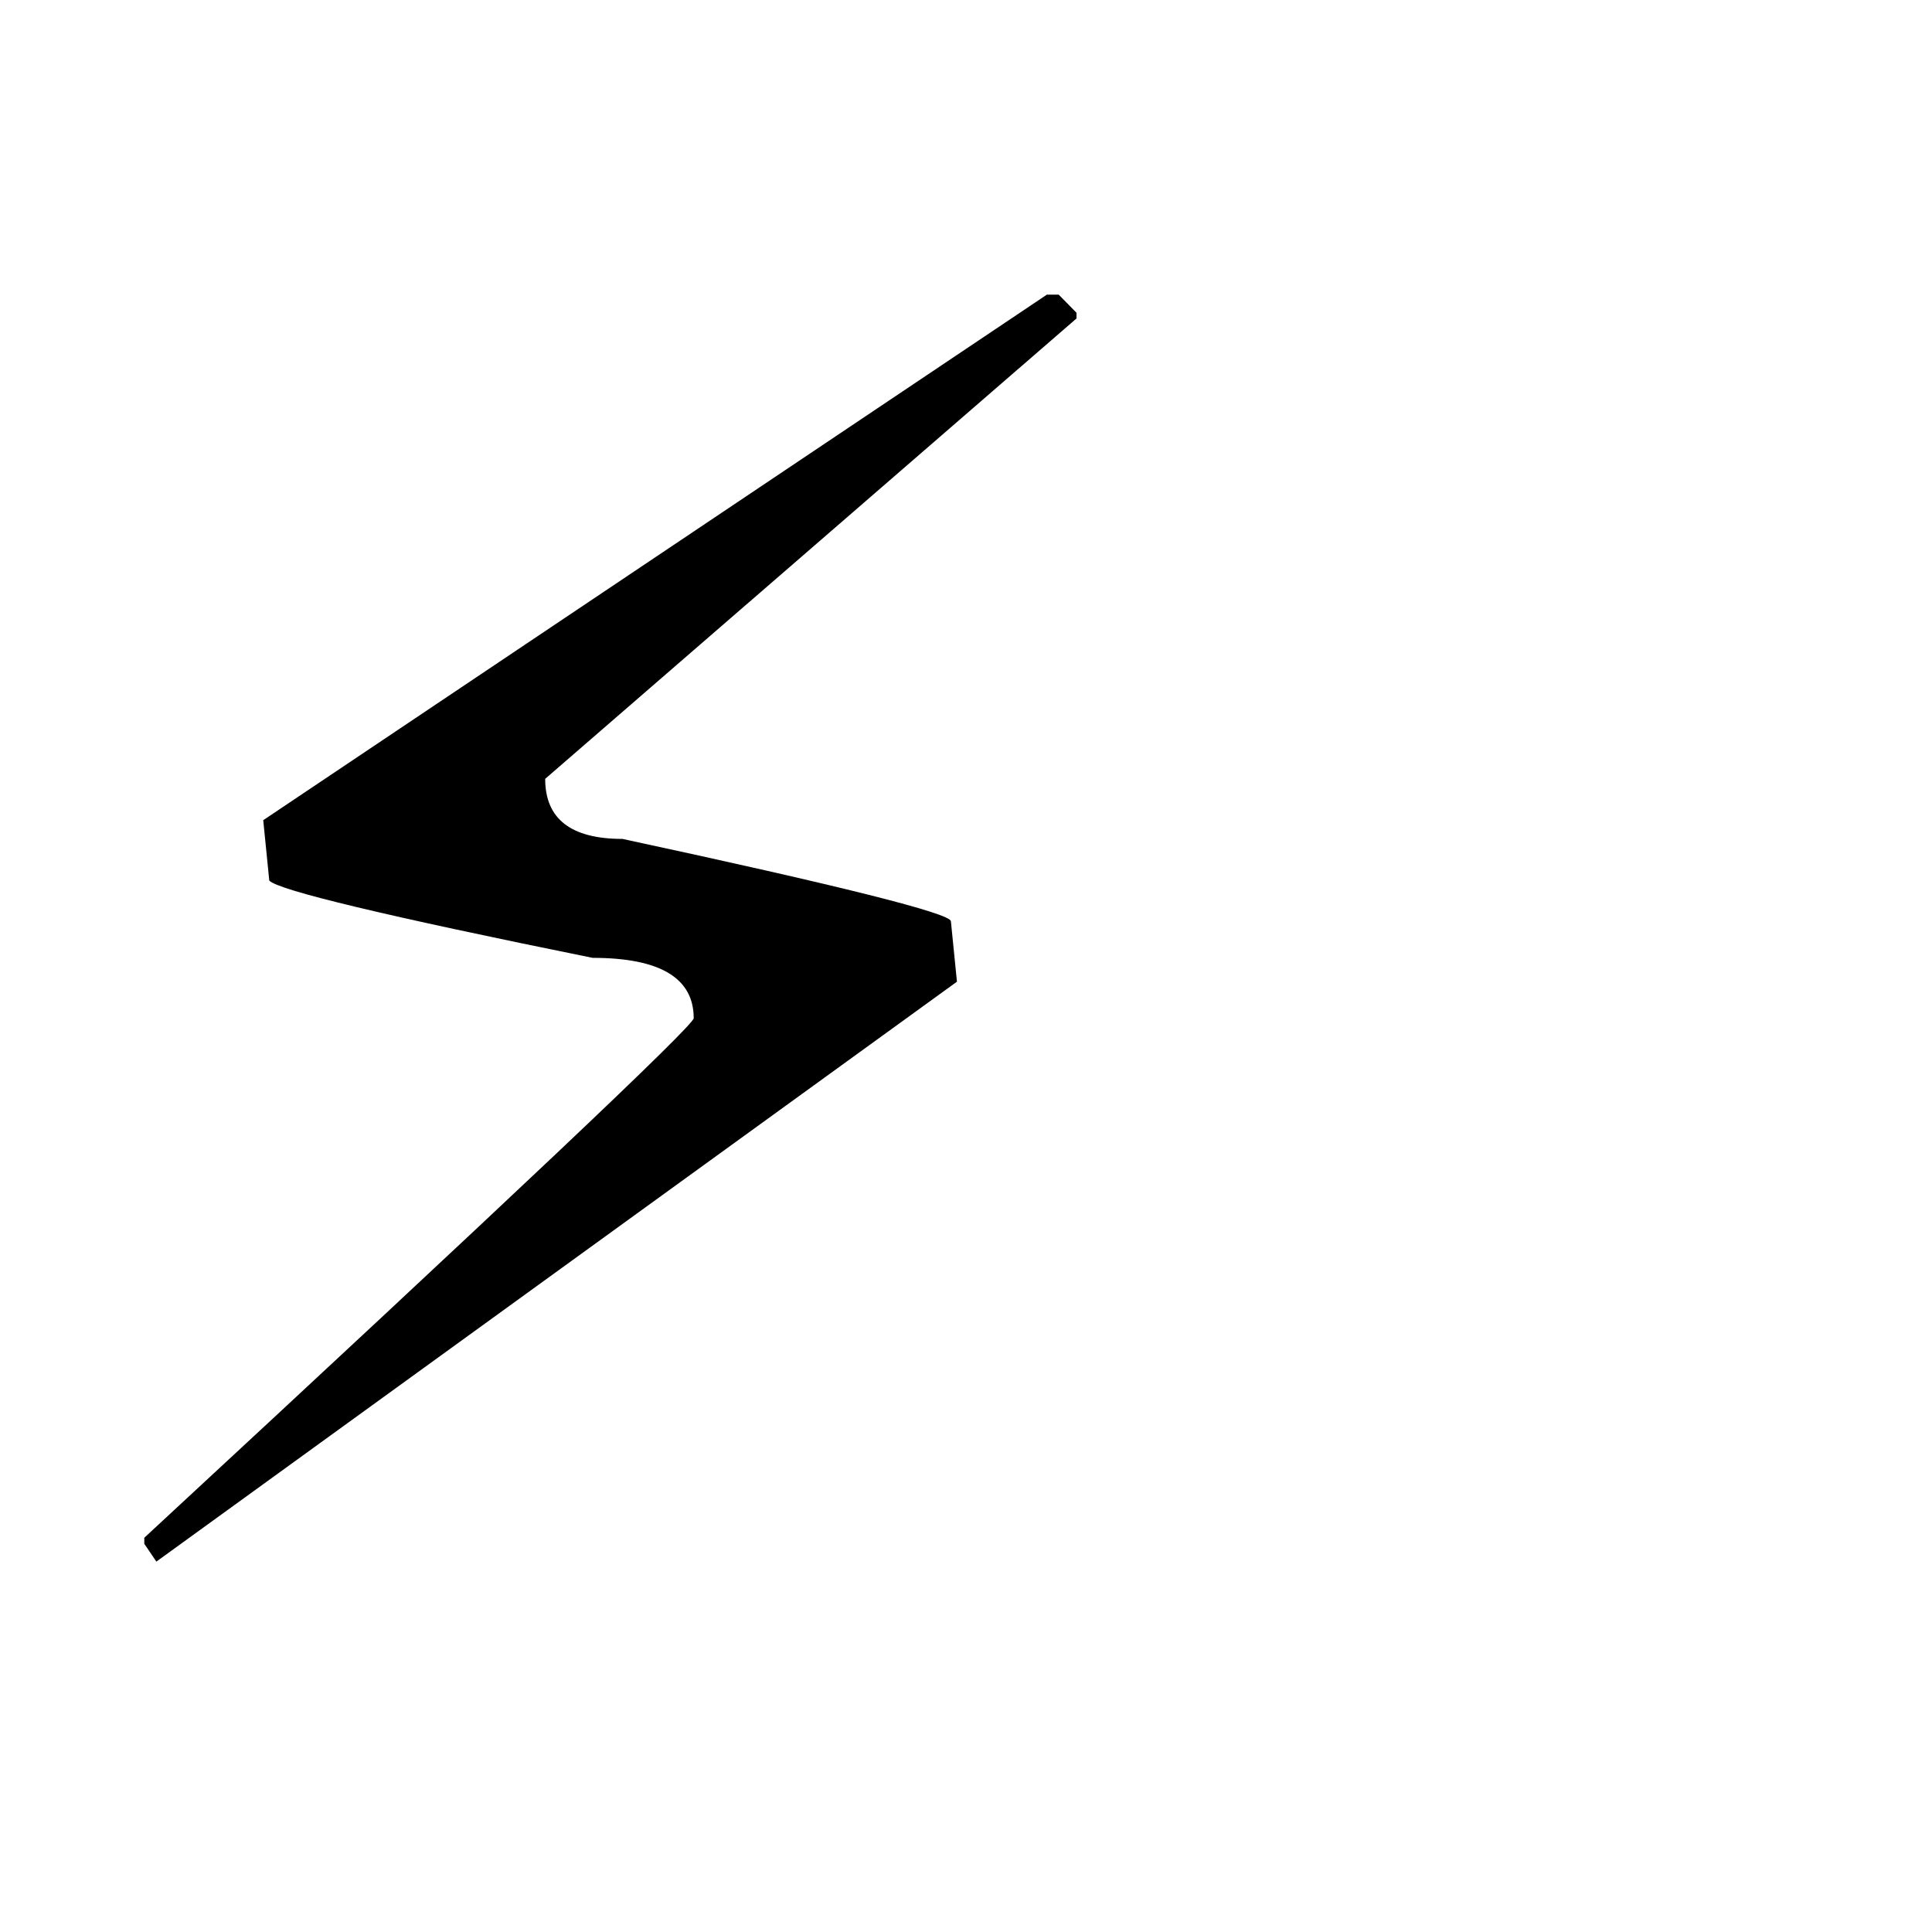
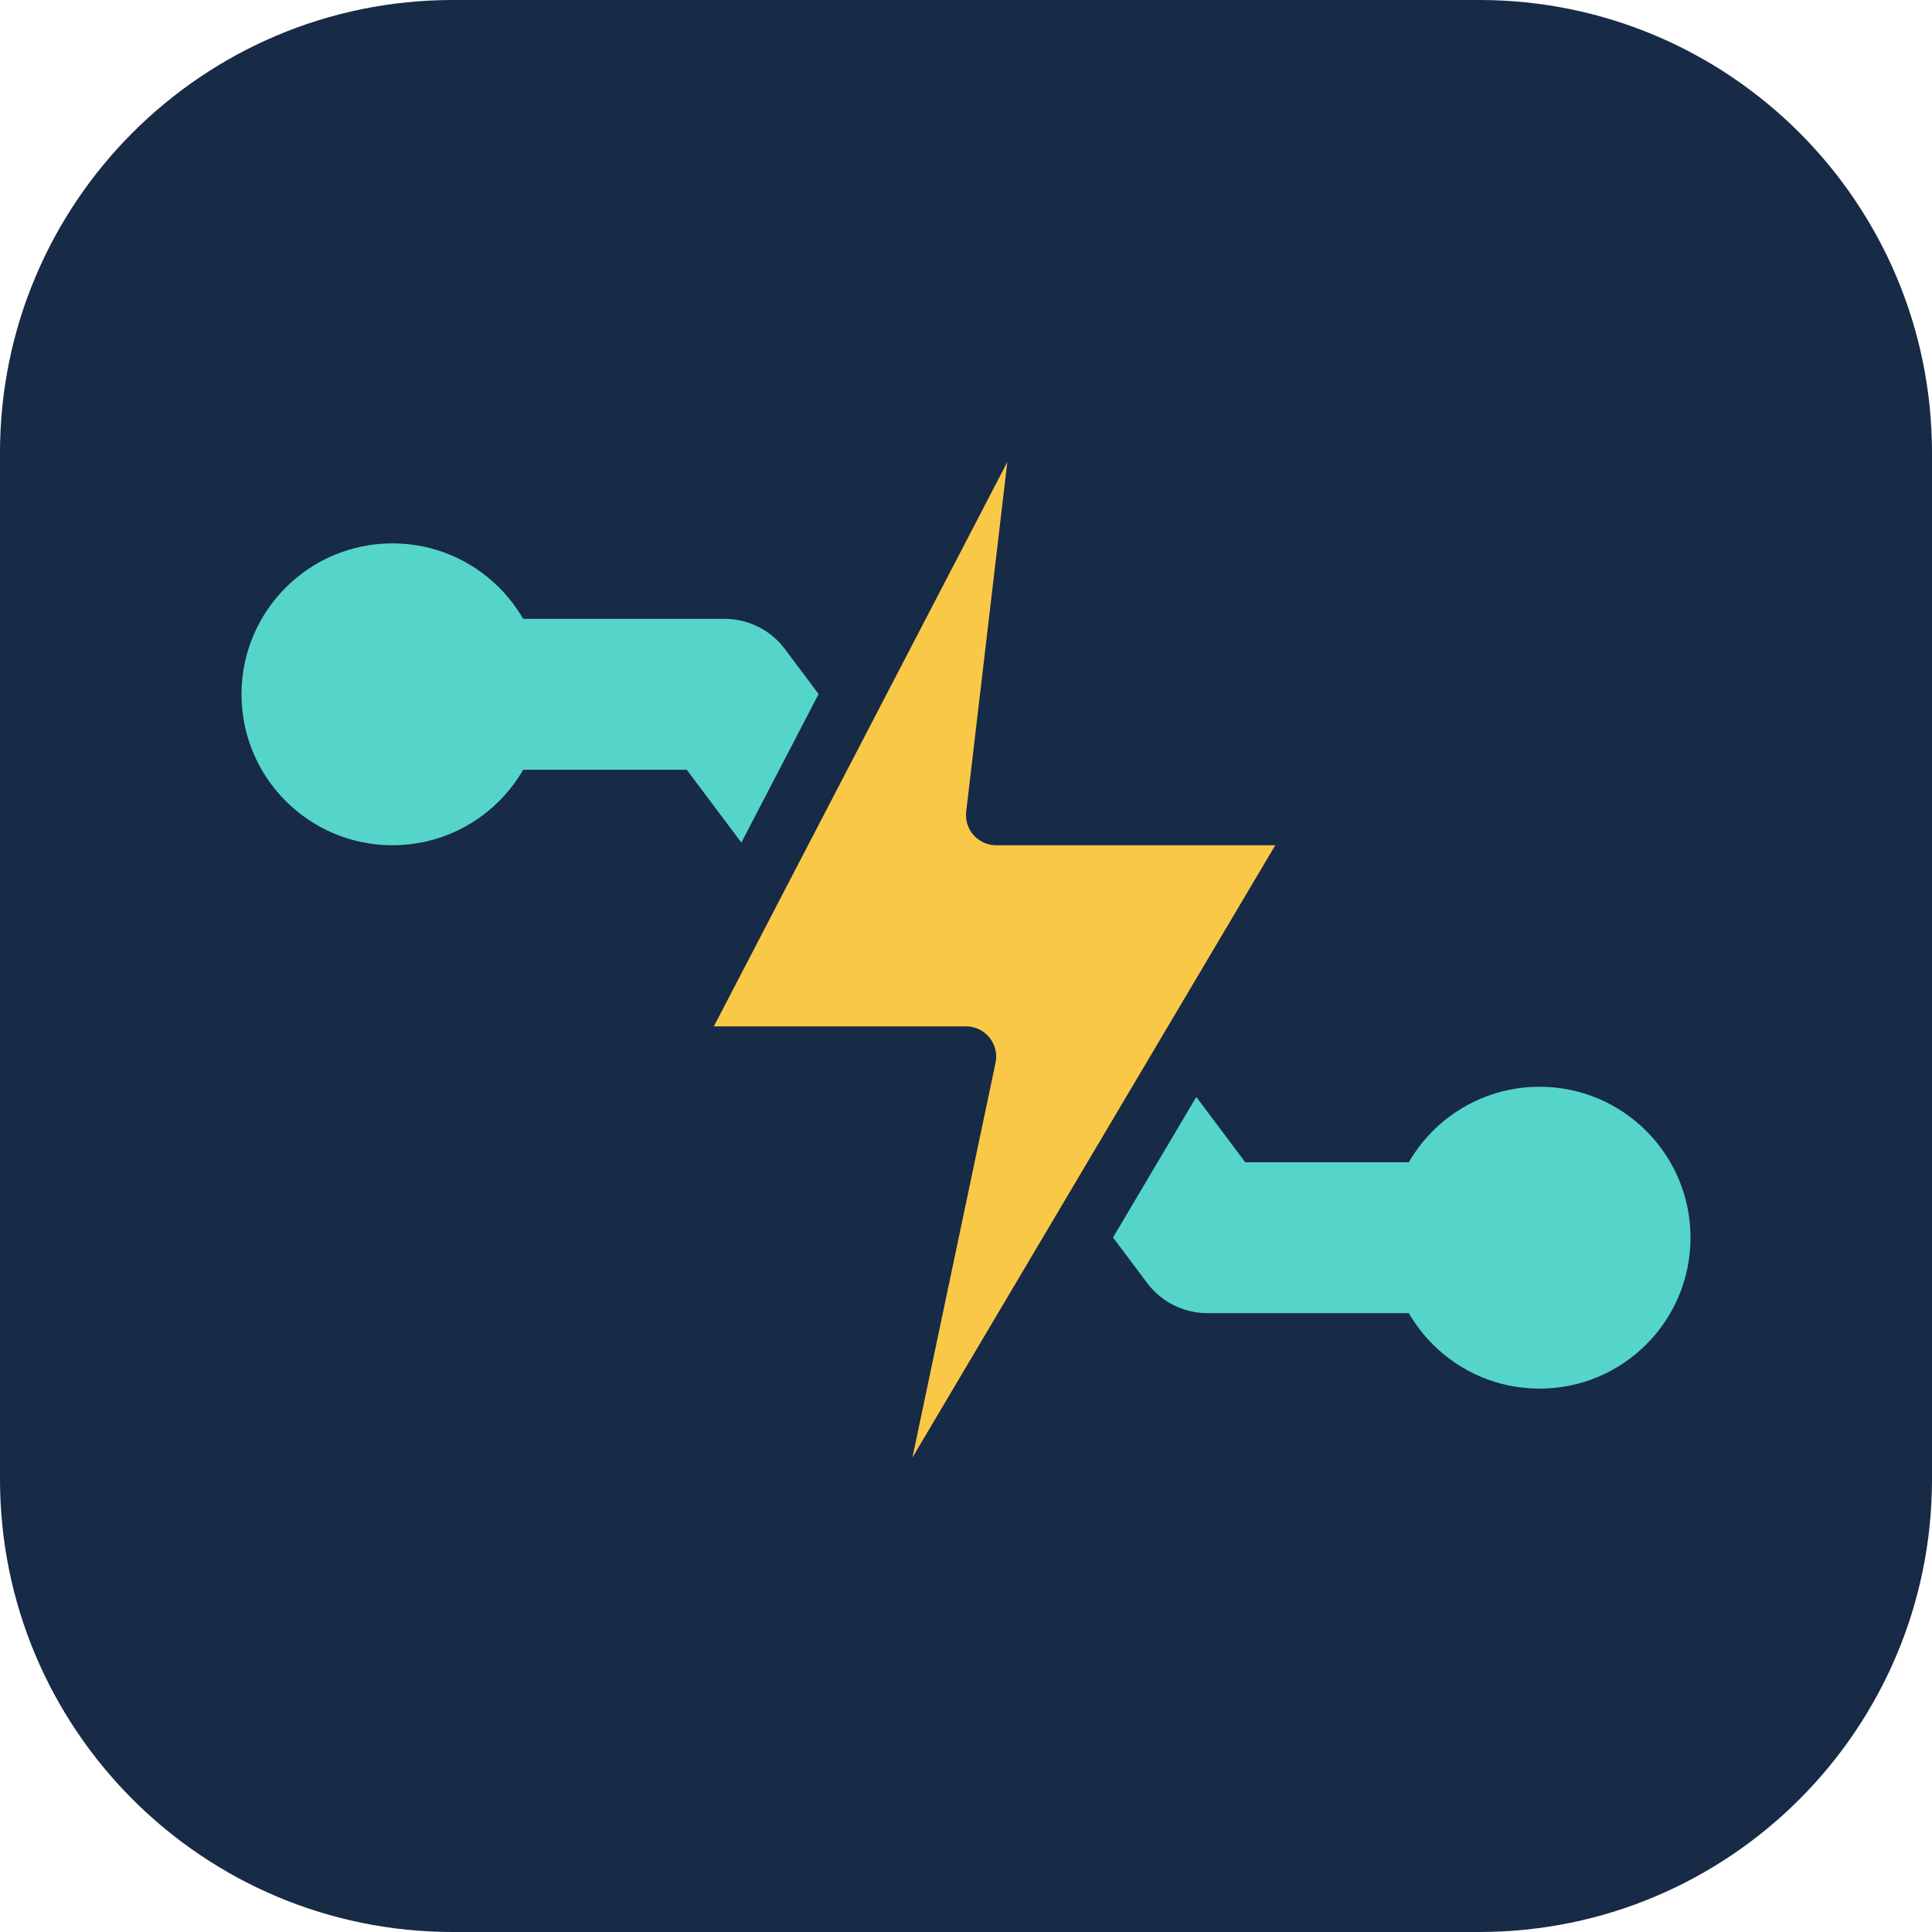
- <svg xmlns="http://www.w3.org/2000/svg" viewBox="0 0 100 100">
-   <text y=".9em" font-size="90">⚡</text>
+ <svg xmlns="http://www.w3.org/2000/svg" viewBox="0 0 64 64" role="img" aria-labelledby="title">
+   <rect width="64" height="64" rx="15" fill="#172a46" />
+   <path d="M15 23H24L30 31M49 41H40L34 33" fill="none" stroke="#55d5ca" stroke-width="5" stroke-linecap="round" stroke-linejoin="round" />
+   <circle cx="13" cy="23" r="5" fill="#55d5ca" />
+   <circle cx="51" cy="41" r="5" fill="#55d5ca" />
+   <path d="M35 10L22 35H32L28 54L44 27H33Z" fill="#f9c846" stroke="#172a46" stroke-width="2" stroke-linejoin="round" />
</svg>
